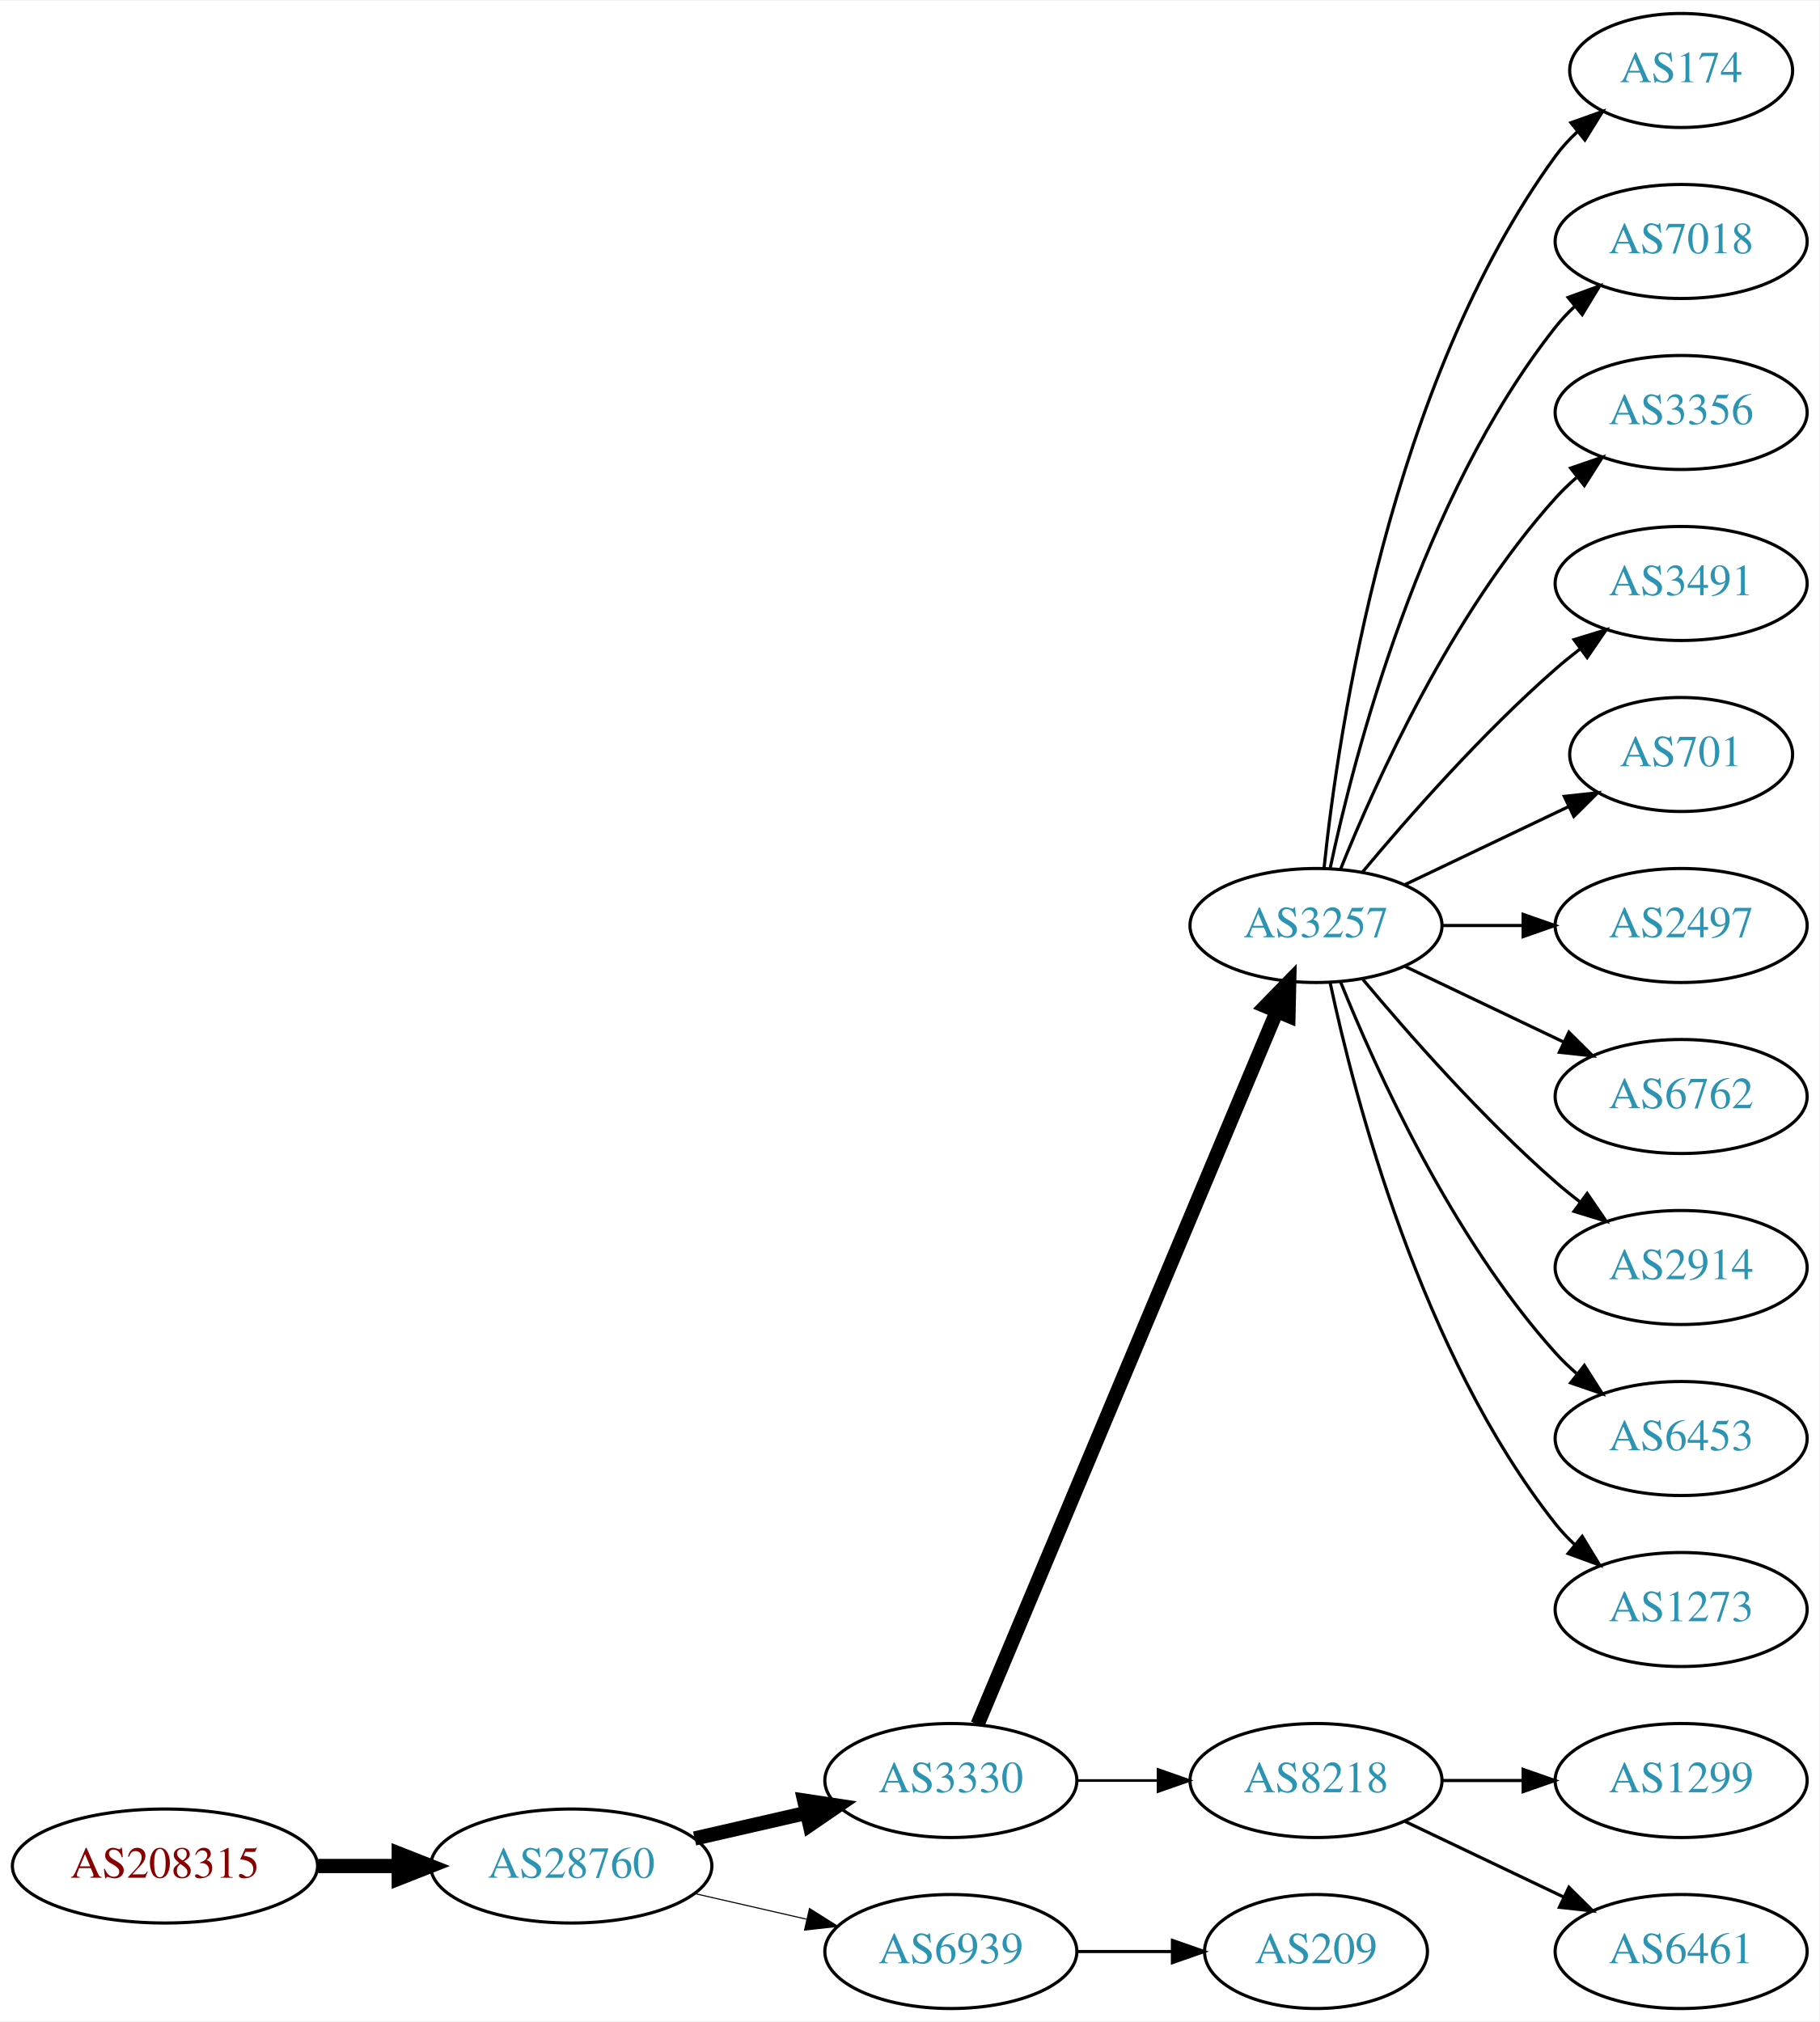
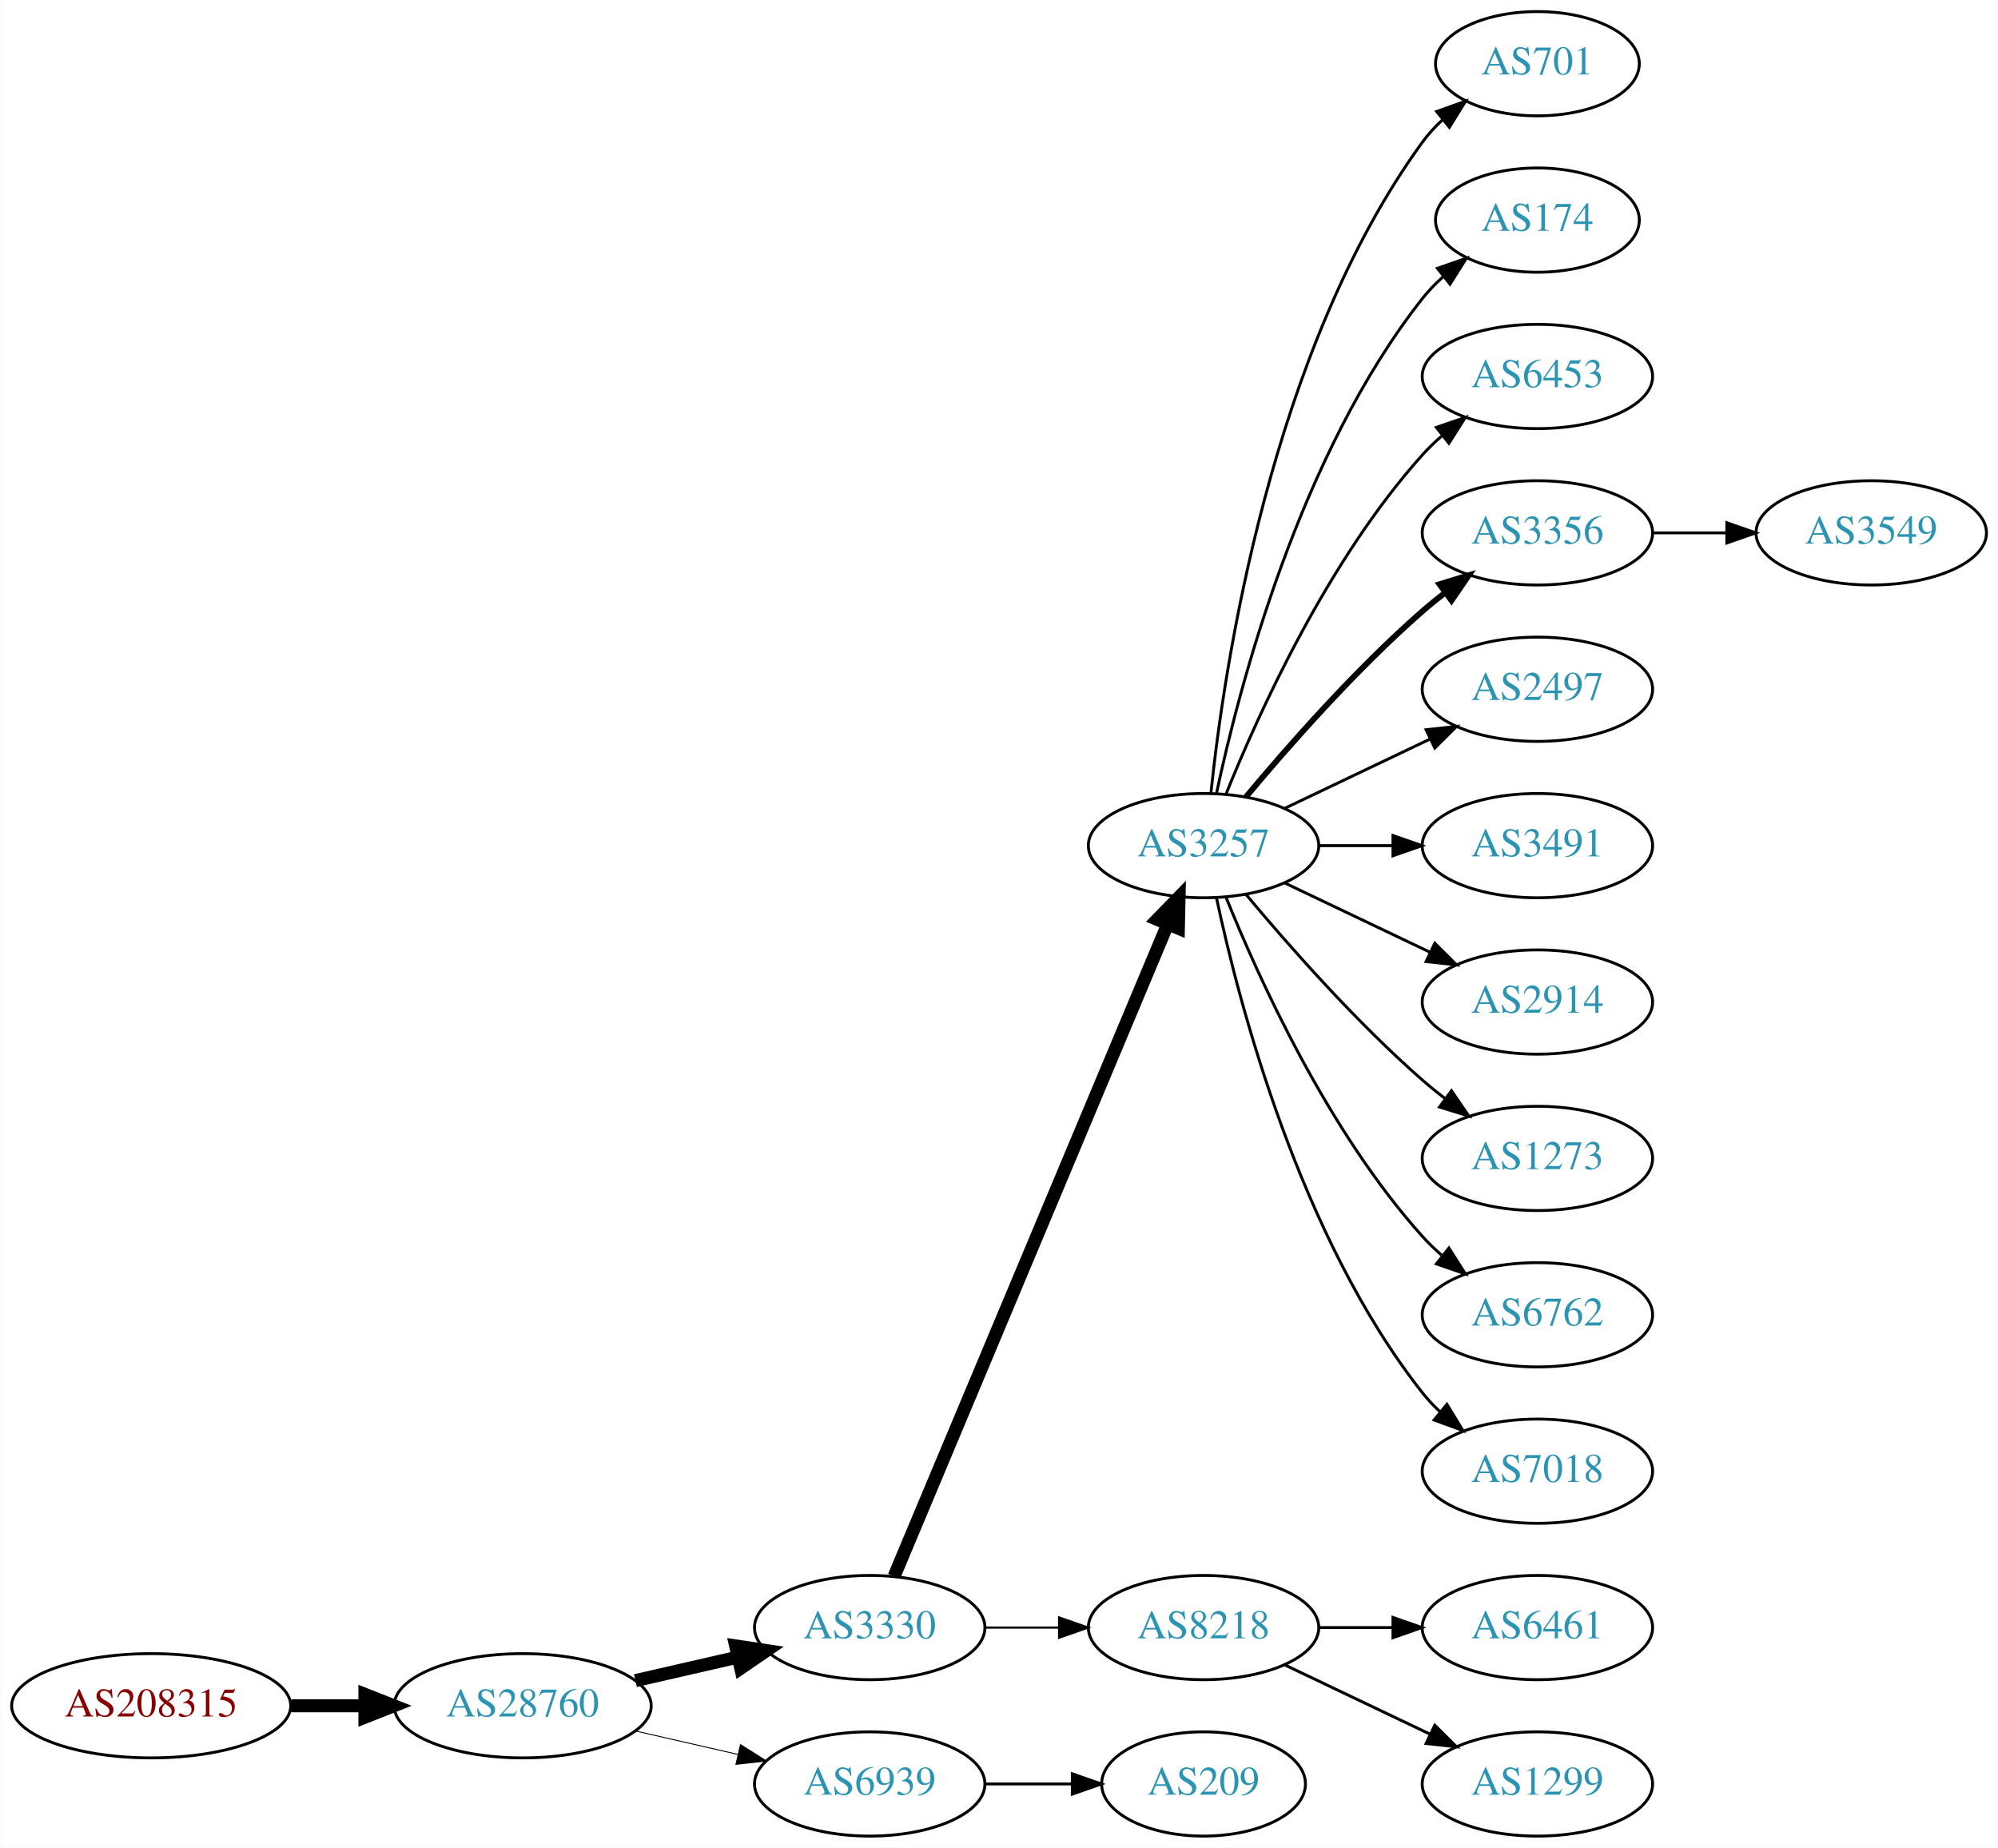
- <svg xmlns="http://www.w3.org/2000/svg" xmlns:xlink="http://www.w3.org/1999/xlink" width="574pt" height="638pt" viewBox="0.00 0.00 574.46 638.00">
+ <svg xmlns="http://www.w3.org/2000/svg" xmlns:xlink="http://www.w3.org/1999/xlink" width="690pt" height="638pt" viewBox="0.00 0.00 689.76 638.00">
  <g id="graph0" class="graph" transform="scale(1 1) rotate(0) translate(4 634)">
-     <polygon fill="white" stroke="none" points="-4,4 -4,-634 570.463,-634 570.463,4 -4,4" />
+     <polygon fill="white" stroke="none" points="-4,4 -4,-634 685.755,-634 685.755,4 -4,4" />
    <g id="node1" class="node">
      <g id="a_node1">
        <a xlink:href="/asn/208315" xlink:title="AS208315 ~ frauscher [AT]">
          <ellipse fill="#ffffff" stroke="black" cx="48.096" cy="-45" rx="48.192" ry="18" />
          <text text-anchor="middle" x="48.096" y="-41.3" font-family="Times,serif" font-size="14.00" fill="#880000">AS208315</text>
        </a>
      </g>
    </g>
    <g id="node2" class="node">
      <g id="a_node2">
        <a xlink:href="/asn/28760" xlink:title="AS28760 ~ Schaerdingerstr. 35 [AT]">
          <ellipse fill="#ffffff" stroke="black" cx="176.388" cy="-45" rx="44.393" ry="18" />
          <text text-anchor="middle" x="176.388" y="-41.3" font-family="Times,serif" font-size="14.00" fill="#2c94b3">AS28760</text>
        </a>
      </g>
    </g>
    <g id="edge1" class="edge">
      <path fill="none" stroke="black" stroke-width="4.5" d="M96.481,-45C104.742,-45 113.386,-45 121.799,-45" />
      <polygon fill="black" stroke="black" stroke-width="4.5" points="121.904,-48.938 131.904,-45 121.904,-41.063 121.904,-48.938" />
    </g>
    <g id="node3" class="node">
      <g id="a_node3">
        <a xlink:href="/asn/3330" xlink:title="AS3330 ~ Vienna, Austria [AT]">
          <ellipse fill="#ffffff" stroke="black" cx="296.23" cy="-72" rx="39.794" ry="18" />
          <text text-anchor="middle" x="296.23" y="-68.3" font-family="Times,serif" font-size="14.00" fill="#2c94b3">AS3330</text>
        </a>
      </g>
    </g>
    <g id="edge2" class="edge">
      <path fill="none" stroke="black" stroke-width="4.5" d="M215.322,-53.692C226.563,-56.267 238.976,-59.111 250.599,-61.774" />
      <polygon fill="black" stroke="black" stroke-width="4.5" points="249.934,-65.661 260.56,-64.056 251.692,-57.985 249.934,-65.661" />
    </g>
    <g id="node4" class="node">
      <g id="a_node4">
        <a xlink:href="/asn/6939" xlink:title="AS6939 ~ Hurricane Electric LLC [US]">
          <ellipse fill="#ffffff" stroke="black" cx="296.23" cy="-18" rx="39.794" ry="18" />
          <text text-anchor="middle" x="296.23" y="-14.3" font-family="Times,serif" font-size="14.00" fill="#2c94b3">AS6939</text>
        </a>
      </g>
    </g>
    <g id="edge3" class="edge">
-       <path fill="none" stroke="black" stroke-width="0.346" d="M215.322,-36.308C226.563,-33.733 238.976,-30.889 250.599,-28.226" />
-       <polygon fill="black" stroke="black" stroke-width="0.346" points="251.595,-31.588 260.56,-25.944 250.031,-24.765 251.595,-31.588" />
+       <path fill="none" stroke="black" stroke-width="0.321" d="M215.322,-36.308C226.563,-33.733 238.976,-30.889 250.599,-28.226" />
+       <polygon fill="black" stroke="black" stroke-width="0.321" points="251.595,-31.588 260.56,-25.944 250.031,-24.765 251.595,-31.588" />
    </g>
    <g id="node5" class="node">
      <g id="a_node5">
        <a xlink:href="/asn/3257" xlink:title="AS3257 ~ GTT [DE]">
          <ellipse fill="#ffffff" stroke="black" cx="411.523" cy="-342" rx="39.794" ry="18" />
          <text text-anchor="middle" x="411.523" y="-338.3" font-family="Times,serif" font-size="14.00" fill="#2c94b3">AS3257</text>
        </a>
      </g>
    </g>
    <g id="edge4" class="edge">
      <path fill="none" stroke="black" stroke-width="4.5" d="M304.664,-89.716C323.989,-135.771 375.912,-259.514 399.084,-314.739" />
      <polygon fill="black" stroke="black" stroke-width="4.5" points="395.562,-316.522 403.062,-324.219 402.824,-313.475 395.562,-316.522" />
    </g>
    <g id="node6" class="node">
      <g id="a_node6">
        <a xlink:href="/asn/8218" xlink:title="AS8218 ~ legacy Neotelecoms [FR]">
          <ellipse fill="#ffffff" stroke="black" cx="411.523" cy="-72" rx="39.794" ry="18" />
          <text text-anchor="middle" x="411.523" y="-68.3" font-family="Times,serif" font-size="14.00" fill="#2c94b3">AS8218</text>
        </a>
      </g>
    </g>
    <g id="edge5" class="edge">
-       <path fill="none" stroke="black" stroke-width="0.818" d="M335.902,-72C344.105,-72 352.869,-72 361.401,-72" />
-       <polygon fill="black" stroke="black" stroke-width="0.818" points="361.641,-75.5 371.641,-72 361.641,-68.5 361.641,-75.5" />
-     </g>
-     <g id="node19" class="node">
-       <g id="a_node19">
+       <path fill="none" stroke="black" stroke-width="0.75" d="M335.902,-72C344.105,-72 352.869,-72 361.401,-72" />
+       <polygon fill="black" stroke="black" stroke-width="0.75" points="361.641,-75.5 371.641,-72 361.641,-68.5 361.641,-75.5" />
+     </g>
+     <g id="node17" class="node">
+       <g id="a_node17">
        <a xlink:href="/asn/209" xlink:title="AS209 ~ CenturyLink Communications, LLC [US]">
          <ellipse fill="#ffffff" stroke="black" cx="411.523" cy="-18" rx="35.194" ry="18" />
          <text text-anchor="middle" x="411.523" y="-14.3" font-family="Times,serif" font-size="14.00" fill="#2c94b3">AS209</text>
        </a>
      </g>
    </g>
-     <g id="edge18" class="edge">
+     <g id="edge16" class="edge">
      <path fill="none" stroke="black" d="M335.902,-18C345.608,-18 356.098,-18 366.061,-18" />
      <polygon fill="black" stroke="black" points="366.198,-21.5 376.198,-18 366.198,-14.5 366.198,-21.5" />
    </g>
    <g id="node7" class="node">
      <g id="a_node7">
-         <a xlink:href="/asn/174" xlink:title="AS174 ~ Cogent Communications [US]">
+         <a xlink:href="/asn/701" xlink:title="AS701 ~ UUNET [US]">
          <ellipse fill="#ffffff" stroke="black" cx="526.816" cy="-612" rx="35.194" ry="18" />
-           <text text-anchor="middle" x="526.816" y="-608.3" font-family="Times,serif" font-size="14.00" fill="#2c94b3">AS174</text>
+           <text text-anchor="middle" x="526.816" y="-608.3" font-family="Times,serif" font-size="14.00" fill="#2c94b3">AS701</text>
        </a>
      </g>
    </g>
    <g id="edge6" class="edge">
      <path fill="none" stroke="black" d="M414.08,-360.256C418.551,-403.303 434.683,-512.94 487.17,-585 489.145,-587.712 491.479,-590.249 494.006,-592.595" />
      <polygon fill="black" stroke="black" points="492.023,-595.493 502.001,-599.055 496.422,-590.048 492.023,-595.493" />
    </g>
    <g id="node8" class="node">
      <g id="a_node8">
-         <a xlink:href="/asn/7018" xlink:title="AS7018 ~ AT&amp;T Services, Inc. [US]">
-           <ellipse fill="#ffffff" stroke="black" cx="526.816" cy="-558" rx="39.794" ry="18" />
-           <text text-anchor="middle" x="526.816" y="-554.3" font-family="Times,serif" font-size="14.00" fill="#2c94b3">AS7018</text>
+         <a xlink:href="/asn/174" xlink:title="AS174 ~ Cogent Communications [US]">
+           <ellipse fill="#ffffff" stroke="black" cx="526.816" cy="-558" rx="35.194" ry="18" />
+           <text text-anchor="middle" x="526.816" y="-554.3" font-family="Times,serif" font-size="14.00" fill="#2c94b3">AS174</text>
        </a>
      </g>
    </g>
    <g id="edge7" class="edge">
-       <path fill="none" stroke="black" d="M416.013,-360.16C423.644,-396.03 444.636,-477.155 487.17,-531 488.977,-533.288 491.03,-535.462 493.225,-537.51" />
-       <polygon fill="black" stroke="black" points="491.135,-540.323 501.084,-543.966 495.578,-534.914 491.135,-540.323" />
+       <path fill="none" stroke="black" d="M416.013,-360.16C423.644,-396.03 444.636,-477.155 487.17,-531 489.25,-533.633 491.655,-536.116 494.227,-538.428" />
+       <polygon fill="black" stroke="black" points="492.284,-541.354 502.29,-544.835 496.639,-535.873 492.284,-541.354" />
    </g>
    <g id="node9" class="node">
      <g id="a_node9">
-         <a xlink:href="/asn/3356" xlink:title="AS3356 ~ Level 3 Parent, LLC [US]">
+         <a xlink:href="/asn/6453" xlink:title="AS6453 ~ TATA COMMUNICATIONS (AMERICA) INC [US]">
          <ellipse fill="#ffffff" stroke="black" cx="526.816" cy="-504" rx="39.794" ry="18" />
-           <text text-anchor="middle" x="526.816" y="-500.3" font-family="Times,serif" font-size="14.00" fill="#2c94b3">AS3356</text>
+           <text text-anchor="middle" x="526.816" y="-500.3" font-family="Times,serif" font-size="14.00" fill="#2c94b3">AS6453</text>
        </a>
      </g>
    </g>
    <g id="edge8" class="edge">
      <path fill="none" stroke="black" d="M419.271,-359.787C430.322,-387.243 454.375,-440.578 487.17,-477 489.172,-479.224 491.391,-481.363 493.723,-483.397" />
      <polygon fill="black" stroke="black" points="491.921,-486.433 501.942,-489.873 496.254,-480.935 491.921,-486.433" />
    </g>
    <g id="node10" class="node">
      <g id="a_node10">
-         <a xlink:href="/asn/3491" xlink:title="AS3491 ~ PCCW Global, Inc. [US]">
+         <a xlink:href="/asn/3356" xlink:title="AS3356 ~ Level 3 Parent, LLC [US]">
          <ellipse fill="#ffffff" stroke="black" cx="526.816" cy="-450" rx="39.794" ry="18" />
-           <text text-anchor="middle" x="526.816" y="-446.3" font-family="Times,serif" font-size="14.00" fill="#2c94b3">AS3491</text>
+           <text text-anchor="middle" x="526.816" y="-446.3" font-family="Times,serif" font-size="14.00" fill="#2c94b3">AS3356</text>
        </a>
      </g>
    </g>
    <g id="edge9" class="edge">
-       <path fill="none" stroke="black" d="M426.153,-358.817C440.436,-375.929 463.982,-402.745 487.17,-423 489.635,-425.154 492.274,-427.294 494.971,-429.372" />
-       <polygon fill="black" stroke="black" points="492.996,-432.264 503.125,-435.37 497.144,-426.625 492.996,-432.264" />
+       <path fill="none" stroke="black" stroke-width="2" d="M426.153,-358.817C440.436,-375.929 463.982,-402.745 487.17,-423 489.635,-425.154 492.274,-427.294 494.971,-429.372" />
+       <polygon fill="black" stroke="black" stroke-width="2" points="492.996,-432.264 503.125,-435.37 497.144,-426.625 492.996,-432.264" />
    </g>
    <g id="node11" class="node">
      <g id="a_node11">
-         <a xlink:href="/asn/701" xlink:title="AS701 ~ UUNET [US]">
-           <ellipse fill="#ffffff" stroke="black" cx="526.816" cy="-396" rx="35.194" ry="18" />
-           <text text-anchor="middle" x="526.816" y="-392.3" font-family="Times,serif" font-size="14.00" fill="#2c94b3">AS701</text>
+         <a xlink:href="/asn/2497" xlink:title="AS2497 ~ Internet Initiative Japan Inc. [JP]">
+           <ellipse fill="#ffffff" stroke="black" cx="526.816" cy="-396" rx="39.794" ry="18" />
+           <text text-anchor="middle" x="526.816" y="-392.3" font-family="Times,serif" font-size="14.00" fill="#2c94b3">AS2497</text>
        </a>
      </g>
    </g>
    <g id="edge10" class="edge">
-       <path fill="none" stroke="black" d="M439.66,-354.934C455.091,-362.29 474.577,-371.577 491.112,-379.459" />
-       <polygon fill="black" stroke="black" points="489.921,-382.768 500.454,-383.911 492.933,-376.449 489.921,-382.768" />
+       <path fill="none" stroke="black" d="M439.66,-354.934C454.654,-362.081 473.475,-371.052 489.698,-378.785" />
+       <polygon fill="black" stroke="black" points="488.368,-382.028 498.901,-383.171 491.38,-375.709 488.368,-382.028" />
    </g>
    <g id="node12" class="node">
      <g id="a_node12">
-         <a xlink:href="/asn/2497" xlink:title="AS2497 ~ Internet Initiative Japan Inc. [JP]">
+         <a xlink:href="/asn/3491" xlink:title="AS3491 ~ PCCW Global, Inc. [US]">
          <ellipse fill="#ffffff" stroke="black" cx="526.816" cy="-342" rx="39.794" ry="18" />
-           <text text-anchor="middle" x="526.816" y="-338.3" font-family="Times,serif" font-size="14.00" fill="#2c94b3">AS2497</text>
+           <text text-anchor="middle" x="526.816" y="-338.3" font-family="Times,serif" font-size="14.00" fill="#2c94b3">AS3491</text>
        </a>
      </g>
    </g>
    <g id="edge11" class="edge">
      <path fill="none" stroke="black" d="M451.195,-342C459.398,-342 468.162,-342 476.694,-342" />
      <polygon fill="black" stroke="black" points="476.934,-345.5 486.934,-342 476.933,-338.5 476.934,-345.5" />
    </g>
    <g id="node13" class="node">
      <g id="a_node13">
-         <a xlink:href="/asn/6762" xlink:title="AS6762 ~ TELECOM ITALIA SPARKLE S.p.A. [IT]">
+         <a xlink:href="/asn/2914" xlink:title="AS2914 ~ NTT America, Inc. [US]">
          <ellipse fill="#ffffff" stroke="black" cx="526.816" cy="-288" rx="39.794" ry="18" />
-           <text text-anchor="middle" x="526.816" y="-284.3" font-family="Times,serif" font-size="14.00" fill="#2c94b3">AS6762</text>
+           <text text-anchor="middle" x="526.816" y="-284.3" font-family="Times,serif" font-size="14.00" fill="#2c94b3">AS2914</text>
        </a>
      </g>
    </g>
    <g id="edge12" class="edge">
      <path fill="none" stroke="black" d="M439.66,-329.066C454.654,-321.919 473.475,-312.948 489.698,-305.215" />
      <polygon fill="black" stroke="black" points="491.38,-308.291 498.901,-300.829 488.368,-301.972 491.38,-308.291" />
    </g>
    <g id="node14" class="node">
      <g id="a_node14">
-         <a xlink:href="/asn/2914" xlink:title="AS2914 ~ NTT America, Inc. [US]">
+         <a xlink:href="/asn/1273" xlink:title="AS1273 ~ Vodafone Group PLC [EU]">
          <ellipse fill="#ffffff" stroke="black" cx="526.816" cy="-234" rx="39.794" ry="18" />
-           <text text-anchor="middle" x="526.816" y="-230.3" font-family="Times,serif" font-size="14.00" fill="#2c94b3">AS2914</text>
+           <text text-anchor="middle" x="526.816" y="-230.3" font-family="Times,serif" font-size="14.00" fill="#2c94b3">AS1273</text>
        </a>
      </g>
    </g>
    <g id="edge13" class="edge">
      <path fill="none" stroke="black" d="M426.153,-325.183C440.436,-308.071 463.982,-281.255 487.17,-261 489.635,-258.846 492.274,-256.706 494.971,-254.628" />
      <polygon fill="black" stroke="black" points="497.144,-257.375 503.125,-248.63 492.996,-251.736 497.144,-257.375" />
    </g>
    <g id="node15" class="node">
      <g id="a_node15">
-         <a xlink:href="/asn/6453" xlink:title="AS6453 ~ TATA COMMUNICATIONS (AMERICA) INC [US]">
+         <a xlink:href="/asn/6762" xlink:title="AS6762 ~ TELECOM ITALIA SPARKLE S.p.A. [IT]">
          <ellipse fill="#ffffff" stroke="black" cx="526.816" cy="-180" rx="39.794" ry="18" />
-           <text text-anchor="middle" x="526.816" y="-176.3" font-family="Times,serif" font-size="14.00" fill="#2c94b3">AS6453</text>
+           <text text-anchor="middle" x="526.816" y="-176.3" font-family="Times,serif" font-size="14.00" fill="#2c94b3">AS6762</text>
        </a>
      </g>
    </g>
    <g id="edge14" class="edge">
      <path fill="none" stroke="black" d="M419.271,-324.213C430.322,-296.757 454.375,-243.422 487.17,-207 489.172,-204.776 491.391,-202.637 493.723,-200.603" />
      <polygon fill="black" stroke="black" points="496.254,-203.065 501.942,-194.127 491.921,-197.567 496.254,-203.065" />
    </g>
    <g id="node16" class="node">
      <g id="a_node16">
-         <a xlink:href="/asn/1273" xlink:title="AS1273 ~ Vodafone Group PLC [EU]">
+         <a xlink:href="/asn/7018" xlink:title="AS7018 ~ AT&amp;T Services, Inc. [US]">
          <ellipse fill="#ffffff" stroke="black" cx="526.816" cy="-126" rx="39.794" ry="18" />
-           <text text-anchor="middle" x="526.816" y="-122.3" font-family="Times,serif" font-size="14.00" fill="#2c94b3">AS1273</text>
+           <text text-anchor="middle" x="526.816" y="-122.3" font-family="Times,serif" font-size="14.00" fill="#2c94b3">AS7018</text>
        </a>
      </g>
    </g>
    <g id="edge15" class="edge">
      <path fill="none" stroke="black" d="M416.013,-323.84C423.644,-287.97 444.636,-206.845 487.17,-153 488.977,-150.712 491.03,-148.538 493.225,-146.49" />
      <polygon fill="black" stroke="black" points="495.578,-149.086 501.084,-140.034 491.135,-143.677 495.578,-149.086" />
    </g>
-     <g id="node17" class="node">
-       <g id="a_node17">
-         <a xlink:href="/asn/1299" xlink:title="AS1299 ~ Telia Carrier [EU]">
-           <ellipse fill="#ffffff" stroke="black" cx="526.816" cy="-72" rx="39.794" ry="18" />
-           <text text-anchor="middle" x="526.816" y="-68.3" font-family="Times,serif" font-size="14.00" fill="#2c94b3">AS1299</text>
-         </a>
-       </g>
-     </g>
-     <g id="edge16" class="edge">
-       <path fill="none" stroke="black" d="M451.195,-72C459.398,-72 468.162,-72 476.694,-72" />
-       <polygon fill="black" stroke="black" points="476.934,-75.5 486.934,-72 476.933,-68.5 476.934,-75.5" />
-     </g>
    <g id="node18" class="node">
      <g id="a_node18">
        <a xlink:href="/asn/6461" xlink:title="AS6461 ~ Zayo Bandwidth [US]">
+           <ellipse fill="#ffffff" stroke="black" cx="526.816" cy="-72" rx="39.794" ry="18" />
+           <text text-anchor="middle" x="526.816" y="-68.3" font-family="Times,serif" font-size="14.00" fill="#2c94b3">AS6461</text>
+         </a>
+       </g>
+     </g>
+     <g id="edge17" class="edge">
+       <path fill="none" stroke="black" d="M451.195,-72C459.398,-72 468.162,-72 476.694,-72" />
+       <polygon fill="black" stroke="black" points="476.934,-75.5 486.934,-72 476.933,-68.5 476.934,-75.5" />
+     </g>
+     <g id="node19" class="node">
+       <g id="a_node19">
+         <a xlink:href="/asn/1299" xlink:title="AS1299 ~ Telia Carrier [EU]">
          <ellipse fill="#ffffff" stroke="black" cx="526.816" cy="-18" rx="39.794" ry="18" />
-           <text text-anchor="middle" x="526.816" y="-14.3" font-family="Times,serif" font-size="14.00" fill="#2c94b3">AS6461</text>
-         </a>
-       </g>
-     </g>
-     <g id="edge17" class="edge">
+           <text text-anchor="middle" x="526.816" y="-14.3" font-family="Times,serif" font-size="14.00" fill="#2c94b3">AS1299</text>
+         </a>
+       </g>
+     </g>
+     <g id="edge18" class="edge">
      <path fill="none" stroke="black" d="M439.66,-59.066C454.654,-51.919 473.475,-42.948 489.698,-35.215" />
      <polygon fill="black" stroke="black" points="491.38,-38.291 498.901,-30.829 488.368,-31.972 491.38,-38.291" />
    </g>
+     <g id="node20" class="node">
+       <g id="a_node20">
+         <a xlink:href="/asn/3549" xlink:title="AS3549 ~ Level 3 Parent, LLC [US]">
+           <ellipse fill="#ffffff" stroke="black" cx="642.109" cy="-450" rx="39.794" ry="18" />
+           <text text-anchor="middle" x="642.109" y="-446.3" font-family="Times,serif" font-size="14.00" fill="#2c94b3">AS3549</text>
+         </a>
+       </g>
+     </g>
+     <g id="edge19" class="edge">
+       <path fill="none" stroke="black" d="M566.488,-450C574.691,-450 583.455,-450 591.987,-450" />
+       <polygon fill="black" stroke="black" points="592.227,-453.5 602.226,-450 592.226,-446.5 592.227,-453.5" />
+     </g>
  </g>
</svg>
